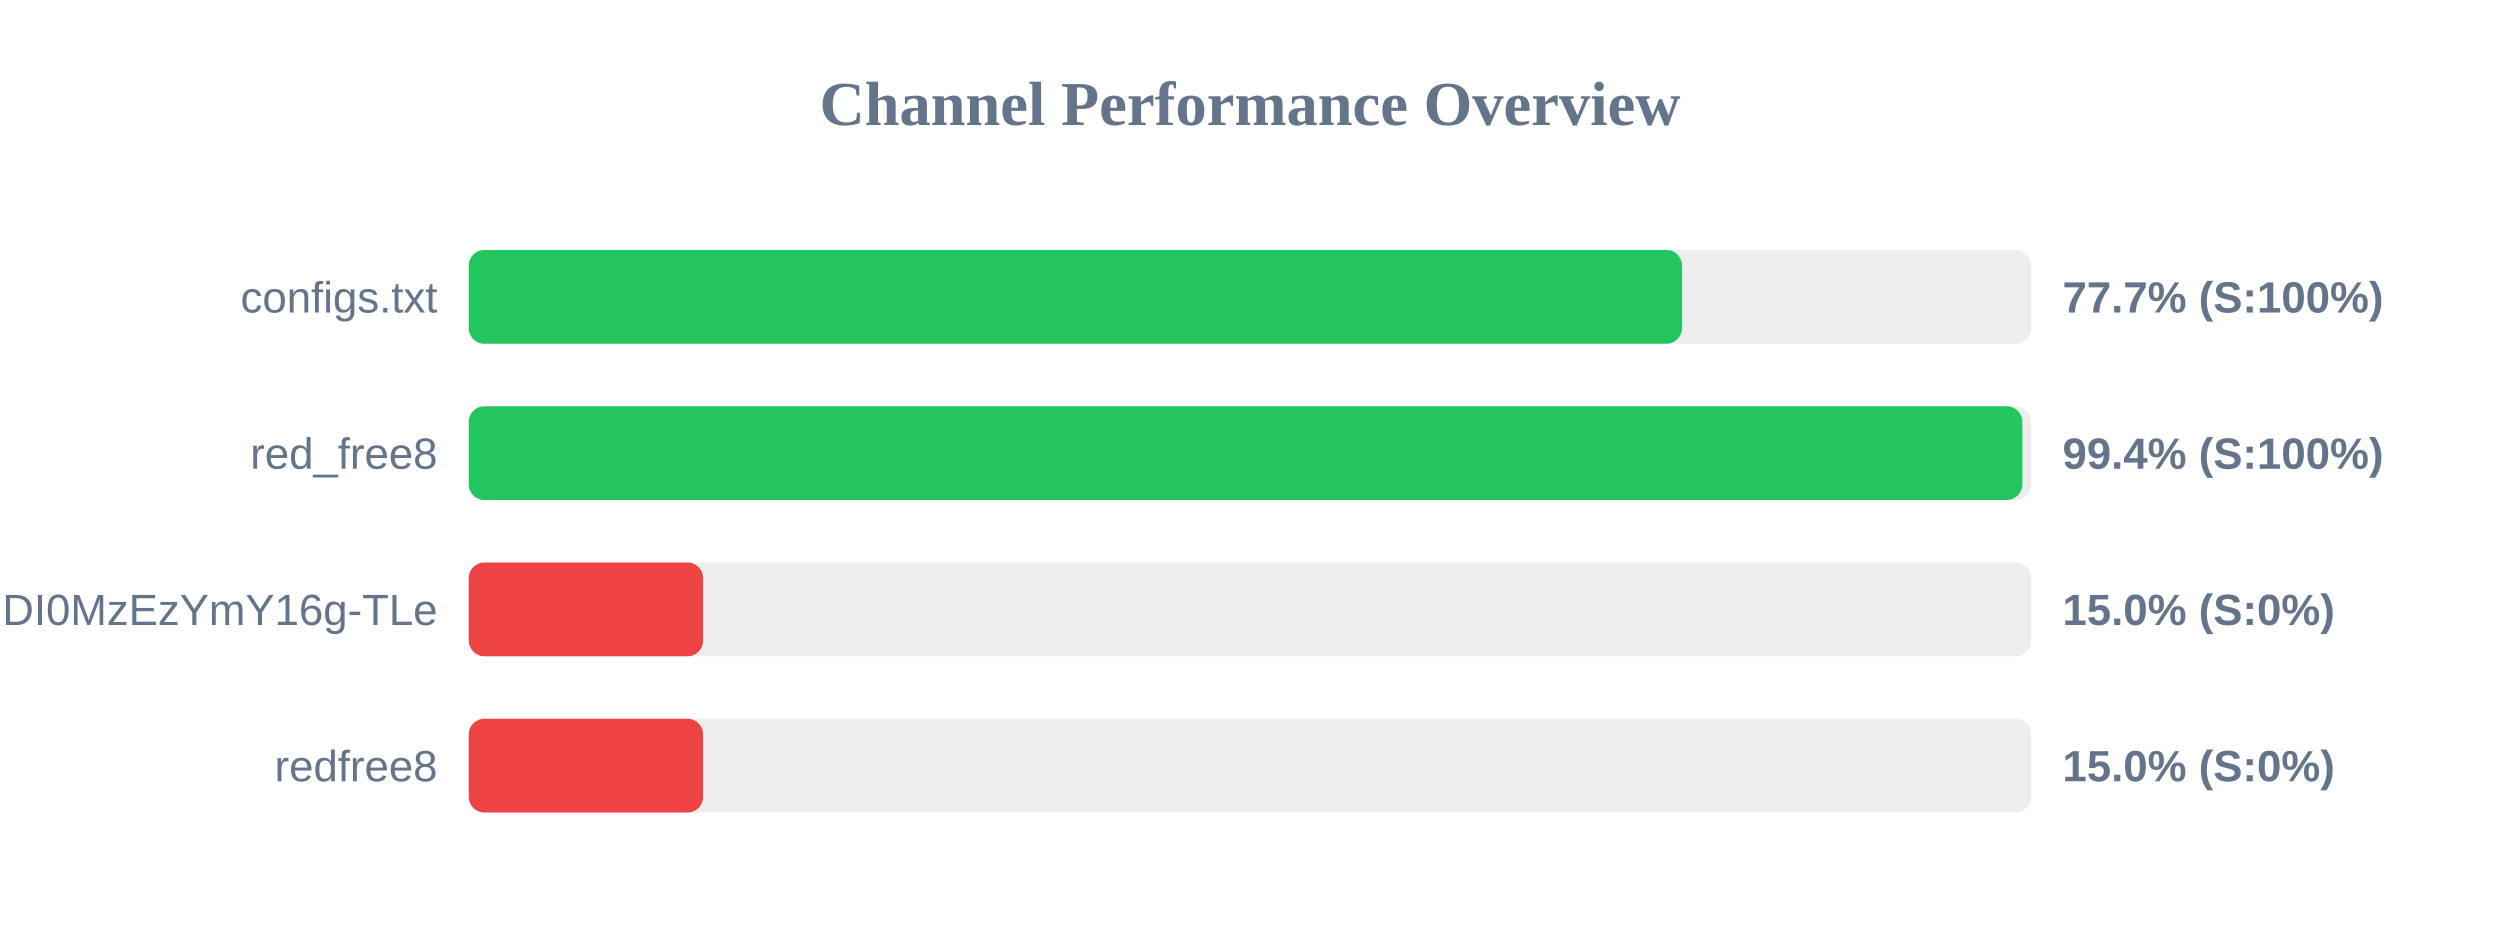
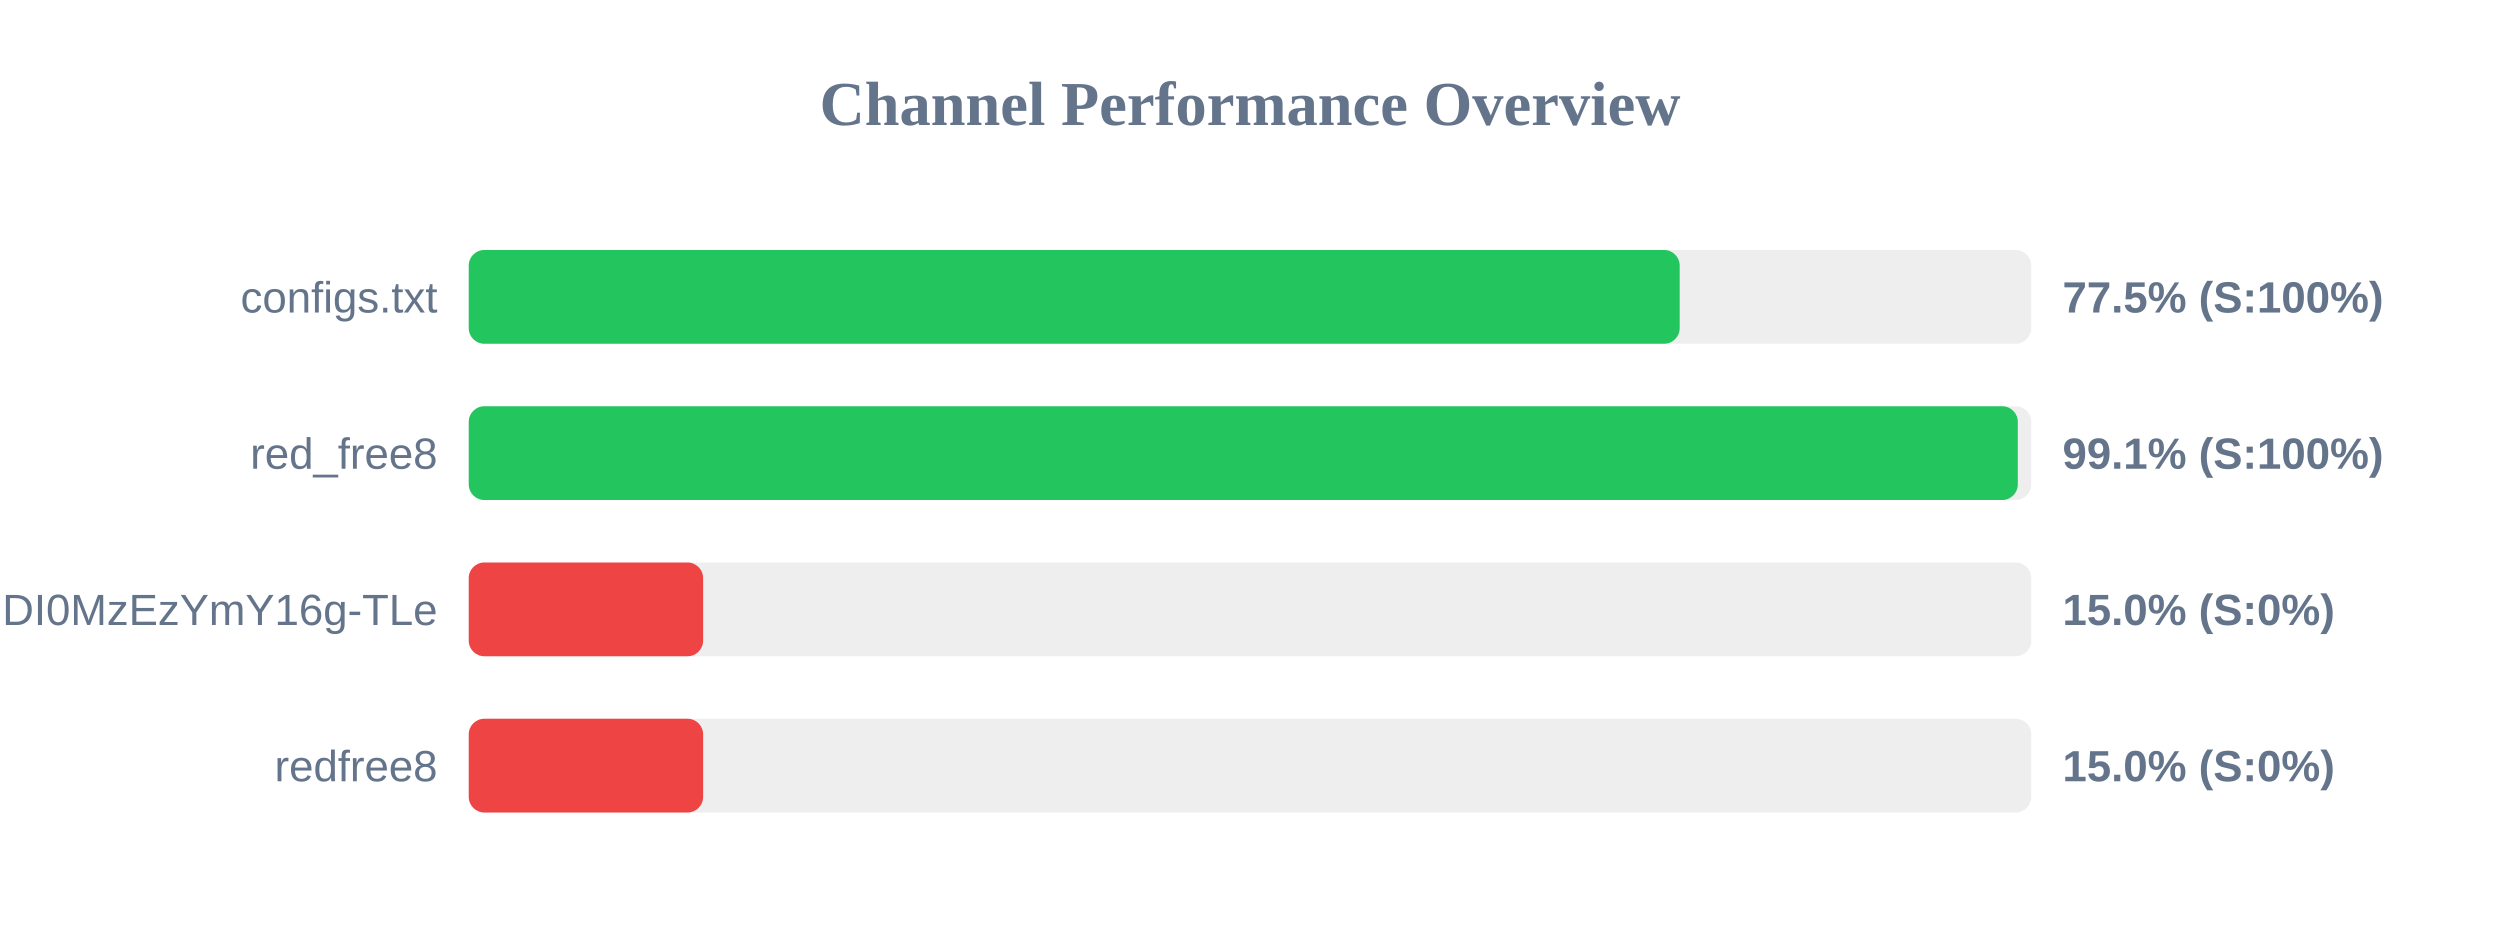
<svg xmlns="http://www.w3.org/2000/svg" width="800" height="300" version="1.1">
  <style>
        .row { font: 14px Arial; fill: #64748b; }
        .score { font: bold 14px Arial; fill: #64748b; }
    </style>
  <text x="400" y="40" text-anchor="middle" font-size="20px" font-weight="bold" fill="#64748b">Channel Performance Overview</text>
  <rect x="150" y="80" width="500" height="30" fill="#eee" rx="5" />
-   <rect x="150" y="80" width="388.25" height="30" fill="#22c55e" rx="5" />
+   <rect x="150" y="80" width="387.5" height="30" fill="#22c55e" rx="5" />
  <text x="140" y="100" text-anchor="end" class="row">configs.txt</text>
-   <text x="660" y="100" text-anchor="start" class="score">77.7% (S:100%)</text>
+   <text x="660" y="100" text-anchor="start" class="score">77.5% (S:100%)</text>
  <rect x="150" y="130" width="500" height="30" fill="#eee" rx="5" />
-   <rect x="150" y="130" width="497.15" height="30" fill="#22c55e" rx="5" />
+   <rect x="150" y="130" width="495.7" height="30" fill="#22c55e" rx="5" />
  <text x="140" y="150" text-anchor="end" class="row">red_free8</text>
-   <text x="660" y="150" text-anchor="start" class="score">99.4% (S:100%)</text>
+   <text x="660" y="150" text-anchor="start" class="score">99.1% (S:100%)</text>
  <rect x="150" y="180" width="500" height="30" fill="#eee" rx="5" />
  <rect x="150" y="180" width="75.0" height="30" fill="#ef4444" rx="5" />
  <text x="140" y="200" text-anchor="end" class="row">NjEzODY1NDgyOCwxNzQ1NDI0MzEzYmY16g-TLe</text>
  <text x="660" y="200" text-anchor="start" class="score">15.0% (S:0%)</text>
  <rect x="150" y="230" width="500" height="30" fill="#eee" rx="5" />
  <rect x="150" y="230" width="75.0" height="30" fill="#ef4444" rx="5" />
  <text x="140" y="250" text-anchor="end" class="row">redfree8</text>
  <text x="660" y="250" text-anchor="start" class="score">15.0% (S:0%)</text>
</svg>
